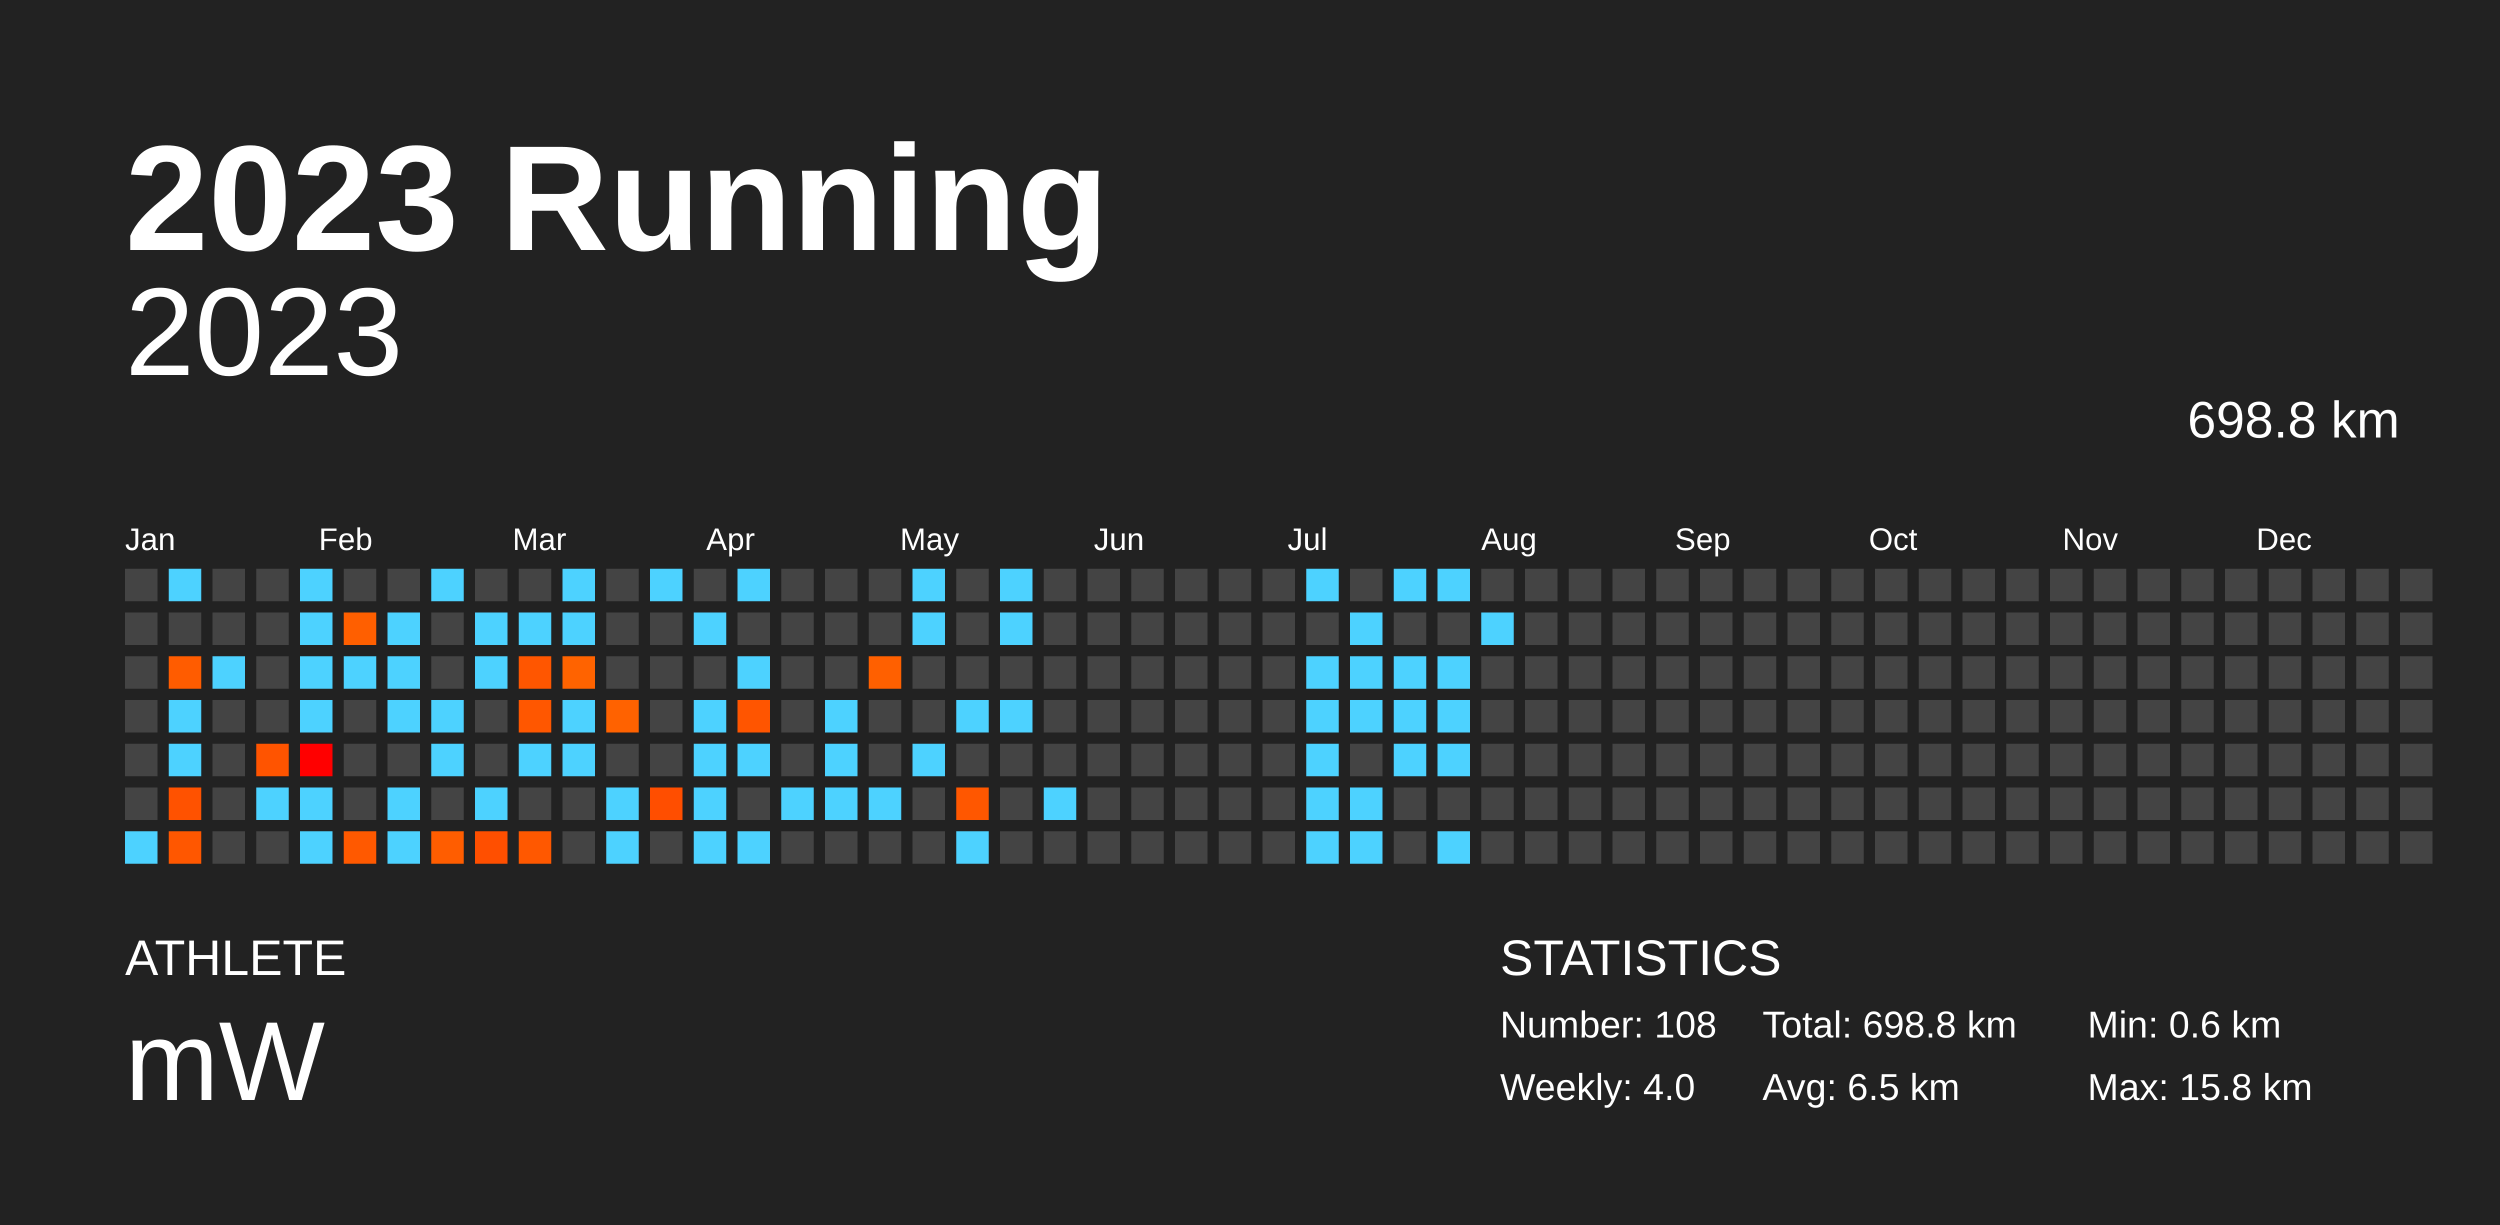
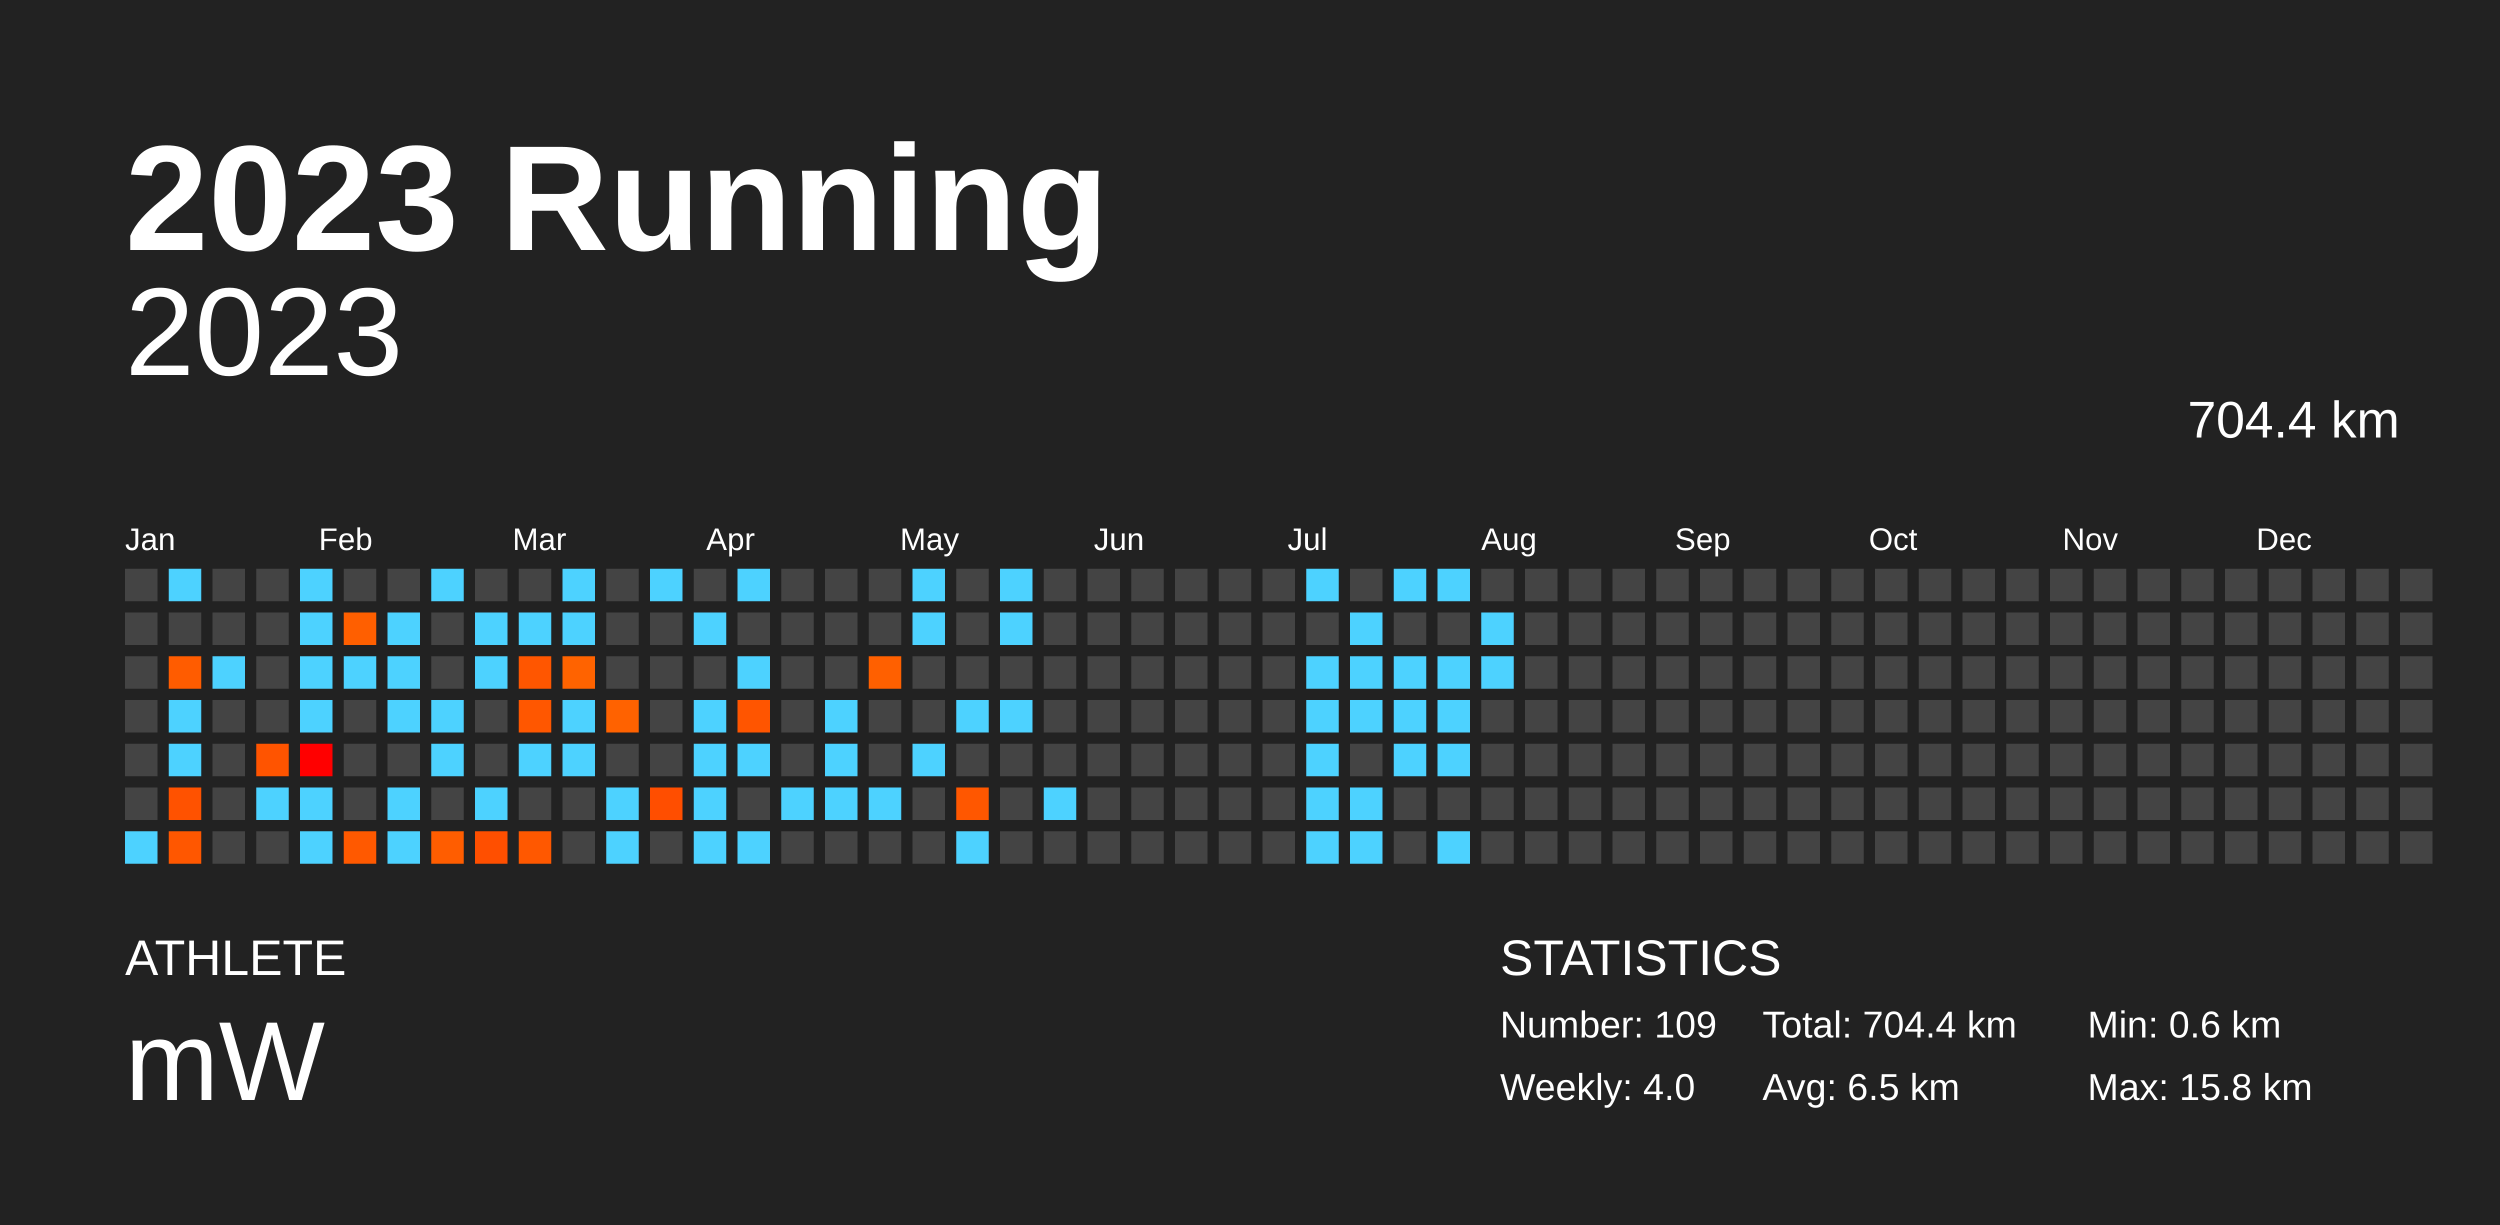
<svg xmlns="http://www.w3.org/2000/svg" baseProfile="full" height="98mm" version="1.1" viewBox="0,0,200,98" width="200mm">
  <defs />
  <rect fill="#222222" height="98" width="200" x="0" y="0" />
  <text fill="#FFFFFF" style="font-size:12px; font-family:Arial; font-weight:bold;" x="10" y="20">2023 Running</text>
  <text fill="#FFFFFF" style="font-size:4px; font-family:Arial" x="10" y="78">ATHLETE</text>
  <text fill="#FFFFFF" style="font-size:9px; font-family:Arial" x="10" y="88">mW</text>
  <text fill="#FFFFFF" style="font-size:4px; font-family:Arial" x="120" y="78">STATISTICS</text>
-   <text fill="#FFFFFF" style="font-size:3px; font-family:Arial" x="120" y="83">Number: 108</text>
+   <text fill="#FFFFFF" style="font-size:3px; font-family:Arial" x="120" y="83">Number: 109</text>
  <text fill="#FFFFFF" style="font-size:3px; font-family:Arial" x="120" y="88">Weekly: 4.0</text>
-   <text fill="#FFFFFF" style="font-size:3px; font-family:Arial" x="141" y="83">Total: 698.8 km</text>
+   <text fill="#FFFFFF" style="font-size:3px; font-family:Arial" x="141" y="83">Total: 704.4 km</text>
  <text fill="#FFFFFF" style="font-size:3px; font-family:Arial" x="141" y="88">Avg: 6.5 km</text>
  <text fill="#FFFFFF" style="font-size:3px; font-family:Arial" x="167" y="83">Min: 0.6 km</text>
  <text fill="#FFFFFF" style="font-size:3px; font-family:Arial" x="167" y="88">Max: 15.8 km</text>
  <text alignment-baseline="hanging" fill="#FFFFFF" style="font-size:10.0px; font-family:Arial;" x="10" y="30">2023</text>
-   <text alignment-baseline="hanging" fill="#FFFFFF" style="font-size:4.125px; font-family:Arial;" x="175" y="35">698.8 km</text>
+   <text alignment-baseline="hanging" fill="#FFFFFF" style="font-size:4.125px; font-family:Arial;" x="175" y="35">704.4 km</text>
  <text fill="#FFFFFF" style="font-size:2.5px; font-family:Arial" x="10.0" y="44">Jan</text>
  <text fill="#FFFFFF" style="font-size:2.5px; font-family:Arial" x="25.5" y="44">Feb</text>
  <text fill="#FFFFFF" style="font-size:2.5px; font-family:Arial" x="41.0" y="44">Mar</text>
  <text fill="#FFFFFF" style="font-size:2.5px; font-family:Arial" x="56.5" y="44">Apr</text>
  <text fill="#FFFFFF" style="font-size:2.5px; font-family:Arial" x="72.0" y="44">May</text>
  <text fill="#FFFFFF" style="font-size:2.5px; font-family:Arial" x="87.5" y="44">Jun</text>
  <text fill="#FFFFFF" style="font-size:2.5px; font-family:Arial" x="103.0" y="44">Jul</text>
  <text fill="#FFFFFF" style="font-size:2.5px; font-family:Arial" x="118.5" y="44">Aug</text>
  <text fill="#FFFFFF" style="font-size:2.5px; font-family:Arial" x="134.0" y="44">Sep</text>
  <text fill="#FFFFFF" style="font-size:2.5px; font-family:Arial" x="149.5" y="44">Oct</text>
  <text fill="#FFFFFF" style="font-size:2.5px; font-family:Arial" x="165.0" y="44">Nov</text>
  <text fill="#FFFFFF" style="font-size:2.5px; font-family:Arial" x="180.5" y="44">Dec</text>
  <rect fill="#444444" height="2.6" width="2.6" x="10.0" y="45.5" />
  <rect fill="#444444" height="2.6" width="2.6" x="10.0" y="49.0" />
  <rect fill="#444444" height="2.6" width="2.6" x="10.0" y="52.5" />
  <rect fill="#444444" height="2.6" width="2.6" x="10.0" y="56.0" />
  <rect fill="#444444" height="2.6" width="2.6" x="10.0" y="59.5" />
  <rect fill="#444444" height="2.6" width="2.6" x="10.0" y="63.0" />
  <rect fill="#4dd2ff" height="2.6" width="2.6" x="10.0" y="66.5" />
  <rect fill="#4dd2ff" height="2.6" width="2.6" x="13.5" y="45.5" />
  <rect fill="#444444" height="2.6" width="2.6" x="13.5" y="49.0" />
  <rect fill="#ff5c00" height="2.6" width="2.6" x="13.5" y="52.5" />
  <rect fill="#4dd2ff" height="2.6" width="2.6" x="13.5" y="56.0" />
  <rect fill="#4dd2ff" height="2.6" width="2.6" x="13.5" y="59.5" />
  <rect fill="#ff5200" height="2.6" width="2.6" x="13.5" y="63.0" />
  <rect fill="#ff5700" height="2.6" width="2.6" x="13.5" y="66.5" />
  <rect fill="#444444" height="2.6" width="2.6" x="17.0" y="45.5" />
  <rect fill="#444444" height="2.6" width="2.6" x="17.0" y="49.0" />
  <rect fill="#4dd2ff" height="2.6" width="2.6" x="17.0" y="52.5" />
  <rect fill="#444444" height="2.6" width="2.6" x="17.0" y="56.0" />
  <rect fill="#444444" height="2.6" width="2.6" x="17.0" y="59.5" />
  <rect fill="#444444" height="2.6" width="2.6" x="17.0" y="63.0" />
  <rect fill="#444444" height="2.6" width="2.6" x="17.0" y="66.5" />
  <rect fill="#444444" height="2.6" width="2.6" x="20.5" y="45.5" />
  <rect fill="#444444" height="2.6" width="2.6" x="20.5" y="49.0" />
  <rect fill="#444444" height="2.6" width="2.6" x="20.5" y="52.5" />
  <rect fill="#444444" height="2.6" width="2.6" x="20.5" y="56.0" />
  <rect fill="#ff5400" height="2.6" width="2.6" x="20.5" y="59.5" />
  <rect fill="#4dd2ff" height="2.6" width="2.6" x="20.5" y="63.0" />
  <rect fill="#444444" height="2.6" width="2.6" x="20.5" y="66.5" />
  <rect fill="#4dd2ff" height="2.6" width="2.6" x="24.0" y="45.5" />
  <rect fill="#4dd2ff" height="2.6" width="2.6" x="24.0" y="49.0" />
  <rect fill="#4dd2ff" height="2.6" width="2.6" x="24.0" y="52.5" />
  <rect fill="#4dd2ff" height="2.6" width="2.6" x="24.0" y="56.0" />
  <rect fill="#ff0000" height="2.6" width="2.6" x="24.0" y="59.5" />
  <rect fill="#4dd2ff" height="2.6" width="2.6" x="24.0" y="63.0" />
  <rect fill="#4dd2ff" height="2.6" width="2.6" x="24.0" y="66.5" />
  <rect fill="#444444" height="2.6" width="2.6" x="27.5" y="45.5" />
  <rect fill="#ff5f00" height="2.6" width="2.6" x="27.5" y="49.0" />
  <rect fill="#4dd2ff" height="2.6" width="2.6" x="27.5" y="52.5" />
  <rect fill="#444444" height="2.6" width="2.6" x="27.5" y="56.0" />
  <rect fill="#444444" height="2.6" width="2.6" x="27.5" y="59.5" />
  <rect fill="#444444" height="2.6" width="2.6" x="27.5" y="63.0" />
  <rect fill="#ff5900" height="2.6" width="2.6" x="27.5" y="66.5" />
  <rect fill="#444444" height="2.6" width="2.6" x="31.0" y="45.5" />
  <rect fill="#4dd2ff" height="2.6" width="2.6" x="31.0" y="49.0" />
  <rect fill="#4dd2ff" height="2.6" width="2.6" x="31.0" y="52.5" />
  <rect fill="#4dd2ff" height="2.6" width="2.6" x="31.0" y="56.0" />
  <rect fill="#444444" height="2.6" width="2.6" x="31.0" y="59.5" />
  <rect fill="#4dd2ff" height="2.6" width="2.6" x="31.0" y="63.0" />
  <rect fill="#4dd2ff" height="2.6" width="2.6" x="31.0" y="66.5" />
  <rect fill="#4dd2ff" height="2.6" width="2.6" x="34.5" y="45.5" />
  <rect fill="#444444" height="2.6" width="2.6" x="34.5" y="49.0" />
  <rect fill="#444444" height="2.6" width="2.6" x="34.5" y="52.5" />
  <rect fill="#4dd2ff" height="2.6" width="2.6" x="34.5" y="56.0" />
  <rect fill="#4dd2ff" height="2.6" width="2.6" x="34.5" y="59.5" />
  <rect fill="#444444" height="2.6" width="2.6" x="34.5" y="63.0" />
  <rect fill="#ff5d00" height="2.6" width="2.6" x="34.5" y="66.5" />
  <rect fill="#444444" height="2.6" width="2.6" x="38.0" y="45.5" />
  <rect fill="#4dd2ff" height="2.6" width="2.6" x="38.0" y="49.0" />
  <rect fill="#4dd2ff" height="2.6" width="2.6" x="38.0" y="52.5" />
  <rect fill="#444444" height="2.6" width="2.6" x="38.0" y="56.0" />
  <rect fill="#444444" height="2.6" width="2.6" x="38.0" y="59.5" />
  <rect fill="#4dd2ff" height="2.6" width="2.6" x="38.0" y="63.0" />
  <rect fill="#ff4f00" height="2.6" width="2.6" x="38.0" y="66.5" />
  <rect fill="#444444" height="2.6" width="2.6" x="41.5" y="45.5" />
  <rect fill="#4dd2ff" height="2.6" width="2.6" x="41.5" y="49.0" />
  <rect fill="#ff5600" height="2.6" width="2.6" x="41.5" y="52.5" />
  <rect fill="#ff5700" height="2.6" width="2.6" x="41.5" y="56.0" />
  <rect fill="#4dd2ff" height="2.6" width="2.6" x="41.5" y="59.5" />
  <rect fill="#444444" height="2.6" width="2.6" x="41.5" y="63.0" />
  <rect fill="#ff5800" height="2.6" width="2.6" x="41.5" y="66.5" />
  <rect fill="#4dd2ff" height="2.6" width="2.6" x="45.0" y="45.5" />
  <rect fill="#4dd2ff" height="2.6" width="2.6" x="45.0" y="49.0" />
  <rect fill="#ff6300" height="2.6" width="2.6" x="45.0" y="52.5" />
  <rect fill="#4dd2ff" height="2.6" width="2.6" x="45.0" y="56.0" />
  <rect fill="#4dd2ff" height="2.6" width="2.6" x="45.0" y="59.5" />
  <rect fill="#444444" height="2.6" width="2.6" x="45.0" y="63.0" />
  <rect fill="#444444" height="2.6" width="2.6" x="45.0" y="66.5" />
  <rect fill="#444444" height="2.6" width="2.6" x="48.5" y="45.5" />
  <rect fill="#444444" height="2.6" width="2.6" x="48.5" y="49.0" />
  <rect fill="#444444" height="2.6" width="2.6" x="48.5" y="52.5" />
  <rect fill="#ff6200" height="2.6" width="2.6" x="48.5" y="56.0" />
  <rect fill="#444444" height="2.6" width="2.6" x="48.5" y="59.5" />
  <rect fill="#4dd2ff" height="2.6" width="2.6" x="48.5" y="63.0" />
  <rect fill="#4dd2ff" height="2.6" width="2.6" x="48.5" y="66.5" />
  <rect fill="#4dd2ff" height="2.6" width="2.6" x="52.0" y="45.5" />
  <rect fill="#444444" height="2.6" width="2.6" x="52.0" y="49.0" />
  <rect fill="#444444" height="2.6" width="2.6" x="52.0" y="52.5" />
  <rect fill="#444444" height="2.6" width="2.6" x="52.0" y="56.0" />
  <rect fill="#444444" height="2.6" width="2.6" x="52.0" y="59.5" />
  <rect fill="#ff4e00" height="2.6" width="2.6" x="52.0" y="63.0" />
  <rect fill="#444444" height="2.6" width="2.6" x="52.0" y="66.5" />
  <rect fill="#444444" height="2.6" width="2.6" x="55.5" y="45.5" />
  <rect fill="#4dd2ff" height="2.6" width="2.6" x="55.5" y="49.0" />
  <rect fill="#444444" height="2.6" width="2.6" x="55.5" y="52.5" />
  <rect fill="#4dd2ff" height="2.6" width="2.6" x="55.5" y="56.0" />
  <rect fill="#4dd2ff" height="2.6" width="2.6" x="55.5" y="59.5" />
  <rect fill="#4dd2ff" height="2.6" width="2.6" x="55.5" y="63.0" />
  <rect fill="#4dd2ff" height="2.6" width="2.6" x="55.5" y="66.5" />
  <rect fill="#4dd2ff" height="2.6" width="2.6" x="59.0" y="45.5" />
  <rect fill="#444444" height="2.6" width="2.6" x="59.0" y="49.0" />
  <rect fill="#4dd2ff" height="2.6" width="2.6" x="59.0" y="52.5" />
  <rect fill="#ff5500" height="2.6" width="2.6" x="59.0" y="56.0" />
  <rect fill="#4dd2ff" height="2.6" width="2.6" x="59.0" y="59.5" />
  <rect fill="#444444" height="2.6" width="2.6" x="59.0" y="63.0" />
  <rect fill="#4dd2ff" height="2.6" width="2.6" x="59.0" y="66.5" />
  <rect fill="#444444" height="2.6" width="2.6" x="62.5" y="45.5" />
  <rect fill="#444444" height="2.6" width="2.6" x="62.5" y="49.0" />
  <rect fill="#444444" height="2.6" width="2.6" x="62.5" y="52.5" />
  <rect fill="#444444" height="2.6" width="2.6" x="62.5" y="56.0" />
  <rect fill="#444444" height="2.6" width="2.6" x="62.5" y="59.5" />
  <rect fill="#4dd2ff" height="2.6" width="2.6" x="62.5" y="63.0" />
  <rect fill="#444444" height="2.6" width="2.6" x="62.5" y="66.5" />
  <rect fill="#444444" height="2.6" width="2.6" x="66.0" y="45.5" />
  <rect fill="#444444" height="2.6" width="2.6" x="66.0" y="49.0" />
  <rect fill="#444444" height="2.6" width="2.6" x="66.0" y="52.5" />
  <rect fill="#4dd2ff" height="2.6" width="2.6" x="66.0" y="56.0" />
  <rect fill="#4dd2ff" height="2.6" width="2.6" x="66.0" y="59.5" />
  <rect fill="#4dd2ff" height="2.6" width="2.6" x="66.0" y="63.0" />
  <rect fill="#444444" height="2.6" width="2.6" x="66.0" y="66.5" />
  <rect fill="#444444" height="2.6" width="2.6" x="69.5" y="45.5" />
  <rect fill="#444444" height="2.6" width="2.6" x="69.5" y="49.0" />
  <rect fill="#ff6000" height="2.6" width="2.6" x="69.5" y="52.5" />
  <rect fill="#444444" height="2.6" width="2.6" x="69.5" y="56.0" />
  <rect fill="#444444" height="2.6" width="2.6" x="69.5" y="59.5" />
  <rect fill="#4dd2ff" height="2.6" width="2.6" x="69.5" y="63.0" />
  <rect fill="#444444" height="2.6" width="2.6" x="69.5" y="66.5" />
  <rect fill="#4dd2ff" height="2.6" width="2.6" x="73.0" y="45.5" />
  <rect fill="#4dd2ff" height="2.6" width="2.6" x="73.0" y="49.0" />
  <rect fill="#444444" height="2.6" width="2.6" x="73.0" y="52.5" />
  <rect fill="#444444" height="2.6" width="2.6" x="73.0" y="56.0" />
  <rect fill="#4dd2ff" height="2.6" width="2.6" x="73.0" y="59.5" />
  <rect fill="#444444" height="2.6" width="2.6" x="73.0" y="63.0" />
  <rect fill="#444444" height="2.6" width="2.6" x="73.0" y="66.5" />
  <rect fill="#444444" height="2.6" width="2.6" x="76.5" y="45.5" />
  <rect fill="#444444" height="2.6" width="2.6" x="76.5" y="49.0" />
  <rect fill="#444444" height="2.6" width="2.6" x="76.5" y="52.5" />
  <rect fill="#4dd2ff" height="2.6" width="2.6" x="76.5" y="56.0" />
  <rect fill="#444444" height="2.6" width="2.6" x="76.5" y="59.5" />
  <rect fill="#ff5700" height="2.6" width="2.6" x="76.5" y="63.0" />
  <rect fill="#4dd2ff" height="2.6" width="2.6" x="76.5" y="66.5" />
  <rect fill="#4dd2ff" height="2.6" width="2.6" x="80.0" y="45.5" />
  <rect fill="#4dd2ff" height="2.6" width="2.6" x="80.0" y="49.0" />
  <rect fill="#444444" height="2.6" width="2.6" x="80.0" y="52.5" />
  <rect fill="#4dd2ff" height="2.6" width="2.6" x="80.0" y="56.0" />
  <rect fill="#444444" height="2.6" width="2.6" x="80.0" y="59.5" />
  <rect fill="#444444" height="2.6" width="2.6" x="80.0" y="63.0" />
  <rect fill="#444444" height="2.6" width="2.6" x="80.0" y="66.5" />
  <rect fill="#444444" height="2.6" width="2.6" x="83.5" y="45.5" />
  <rect fill="#444444" height="2.6" width="2.6" x="83.5" y="49.0" />
  <rect fill="#444444" height="2.6" width="2.6" x="83.5" y="52.5" />
  <rect fill="#444444" height="2.6" width="2.6" x="83.5" y="56.0" />
  <rect fill="#444444" height="2.6" width="2.6" x="83.5" y="59.5" />
  <rect fill="#4dd2ff" height="2.6" width="2.6" x="83.5" y="63.0" />
  <rect fill="#444444" height="2.6" width="2.6" x="83.5" y="66.5" />
  <rect fill="#444444" height="2.6" width="2.6" x="87.0" y="45.5" />
  <rect fill="#444444" height="2.6" width="2.6" x="87.0" y="49.0" />
  <rect fill="#444444" height="2.6" width="2.6" x="87.0" y="52.5" />
  <rect fill="#444444" height="2.6" width="2.6" x="87.0" y="56.0" />
  <rect fill="#444444" height="2.6" width="2.6" x="87.0" y="59.5" />
  <rect fill="#444444" height="2.6" width="2.6" x="87.0" y="63.0" />
  <rect fill="#444444" height="2.6" width="2.6" x="87.0" y="66.5" />
  <rect fill="#444444" height="2.6" width="2.6" x="90.5" y="45.5" />
  <rect fill="#444444" height="2.6" width="2.6" x="90.5" y="49.0" />
  <rect fill="#444444" height="2.6" width="2.6" x="90.5" y="52.5" />
  <rect fill="#444444" height="2.6" width="2.6" x="90.5" y="56.0" />
  <rect fill="#444444" height="2.6" width="2.6" x="90.5" y="59.5" />
  <rect fill="#444444" height="2.6" width="2.6" x="90.5" y="63.0" />
  <rect fill="#444444" height="2.6" width="2.6" x="90.5" y="66.5" />
  <rect fill="#444444" height="2.6" width="2.6" x="94.0" y="45.5" />
  <rect fill="#444444" height="2.6" width="2.6" x="94.0" y="49.0" />
  <rect fill="#444444" height="2.6" width="2.6" x="94.0" y="52.5" />
  <rect fill="#444444" height="2.6" width="2.6" x="94.0" y="56.0" />
  <rect fill="#444444" height="2.6" width="2.6" x="94.0" y="59.5" />
  <rect fill="#444444" height="2.6" width="2.6" x="94.0" y="63.0" />
  <rect fill="#444444" height="2.6" width="2.6" x="94.0" y="66.5" />
  <rect fill="#444444" height="2.6" width="2.6" x="97.5" y="45.5" />
  <rect fill="#444444" height="2.6" width="2.6" x="97.5" y="49.0" />
  <rect fill="#444444" height="2.6" width="2.6" x="97.5" y="52.5" />
  <rect fill="#444444" height="2.6" width="2.6" x="97.5" y="56.0" />
  <rect fill="#444444" height="2.6" width="2.6" x="97.5" y="59.5" />
  <rect fill="#444444" height="2.6" width="2.6" x="97.5" y="63.0" />
  <rect fill="#444444" height="2.6" width="2.6" x="97.5" y="66.5" />
  <rect fill="#444444" height="2.6" width="2.6" x="101.0" y="45.5" />
  <rect fill="#444444" height="2.6" width="2.6" x="101.0" y="49.0" />
  <rect fill="#444444" height="2.6" width="2.6" x="101.0" y="52.5" />
  <rect fill="#444444" height="2.6" width="2.6" x="101.0" y="56.0" />
  <rect fill="#444444" height="2.6" width="2.6" x="101.0" y="59.5" />
  <rect fill="#444444" height="2.6" width="2.6" x="101.0" y="63.0" />
  <rect fill="#444444" height="2.6" width="2.6" x="101.0" y="66.5" />
  <rect fill="#4dd2ff" height="2.6" width="2.6" x="104.5" y="45.5" />
  <rect fill="#444444" height="2.6" width="2.6" x="104.5" y="49.0" />
  <rect fill="#4dd2ff" height="2.6" width="2.6" x="104.5" y="52.5" />
  <rect fill="#4dd2ff" height="2.6" width="2.6" x="104.5" y="56.0" />
  <rect fill="#4dd2ff" height="2.6" width="2.6" x="104.5" y="59.5" />
  <rect fill="#4dd2ff" height="2.6" width="2.6" x="104.5" y="63.0" />
  <rect fill="#4dd2ff" height="2.6" width="2.6" x="104.5" y="66.5" />
  <rect fill="#444444" height="2.6" width="2.6" x="108.0" y="45.5" />
  <rect fill="#4dd2ff" height="2.6" width="2.6" x="108.0" y="49.0" />
  <rect fill="#4dd2ff" height="2.6" width="2.6" x="108.0" y="52.5" />
  <rect fill="#4dd2ff" height="2.6" width="2.6" x="108.0" y="56.0" />
  <rect fill="#444444" height="2.6" width="2.6" x="108.0" y="59.5" />
  <rect fill="#4dd2ff" height="2.6" width="2.6" x="108.0" y="63.0" />
  <rect fill="#4dd2ff" height="2.6" width="2.6" x="108.0" y="66.5" />
  <rect fill="#4dd2ff" height="2.6" width="2.6" x="111.5" y="45.5" />
  <rect fill="#444444" height="2.6" width="2.6" x="111.5" y="49.0" />
  <rect fill="#4dd2ff" height="2.6" width="2.6" x="111.5" y="52.5" />
  <rect fill="#4dd2ff" height="2.6" width="2.6" x="111.5" y="56.0" />
  <rect fill="#4dd2ff" height="2.6" width="2.6" x="111.5" y="59.5" />
  <rect fill="#444444" height="2.6" width="2.6" x="111.5" y="63.0" />
  <rect fill="#444444" height="2.6" width="2.6" x="111.5" y="66.5" />
  <rect fill="#4dd2ff" height="2.6" width="2.6" x="115.0" y="45.5" />
  <rect fill="#444444" height="2.6" width="2.6" x="115.0" y="49.0" />
  <rect fill="#4dd2ff" height="2.6" width="2.6" x="115.0" y="52.5" />
  <rect fill="#4dd2ff" height="2.6" width="2.6" x="115.0" y="56.0" />
  <rect fill="#4dd2ff" height="2.6" width="2.6" x="115.0" y="59.5" />
  <rect fill="#444444" height="2.6" width="2.6" x="115.0" y="63.0" />
  <rect fill="#4dd2ff" height="2.6" width="2.6" x="115.0" y="66.5" />
  <rect fill="#444444" height="2.6" width="2.6" x="118.5" y="45.5" />
  <rect fill="#4dd2ff" height="2.6" width="2.6" x="118.5" y="49.0" />
-   <rect fill="#444444" height="2.6" width="2.6" x="118.5" y="52.5" />
+   <rect fill="#4dd2ff" height="2.6" width="2.6" x="118.5" y="52.5" />
  <rect fill="#444444" height="2.6" width="2.6" x="118.5" y="56.0" />
  <rect fill="#444444" height="2.6" width="2.6" x="118.5" y="59.5" />
  <rect fill="#444444" height="2.6" width="2.6" x="118.5" y="63.0" />
  <rect fill="#444444" height="2.6" width="2.6" x="118.5" y="66.5" />
  <rect fill="#444444" height="2.6" width="2.6" x="122.0" y="45.5" />
  <rect fill="#444444" height="2.6" width="2.6" x="122.0" y="49.0" />
  <rect fill="#444444" height="2.6" width="2.6" x="122.0" y="52.5" />
  <rect fill="#444444" height="2.6" width="2.6" x="122.0" y="56.0" />
  <rect fill="#444444" height="2.6" width="2.6" x="122.0" y="59.5" />
  <rect fill="#444444" height="2.6" width="2.6" x="122.0" y="63.0" />
  <rect fill="#444444" height="2.6" width="2.6" x="122.0" y="66.5" />
  <rect fill="#444444" height="2.6" width="2.6" x="125.5" y="45.5" />
  <rect fill="#444444" height="2.6" width="2.6" x="125.5" y="49.0" />
  <rect fill="#444444" height="2.6" width="2.6" x="125.5" y="52.5" />
  <rect fill="#444444" height="2.6" width="2.6" x="125.5" y="56.0" />
  <rect fill="#444444" height="2.6" width="2.6" x="125.5" y="59.5" />
  <rect fill="#444444" height="2.6" width="2.6" x="125.5" y="63.0" />
  <rect fill="#444444" height="2.6" width="2.6" x="125.5" y="66.5" />
  <rect fill="#444444" height="2.6" width="2.6" x="129.0" y="45.5" />
  <rect fill="#444444" height="2.6" width="2.6" x="129.0" y="49.0" />
  <rect fill="#444444" height="2.6" width="2.6" x="129.0" y="52.5" />
  <rect fill="#444444" height="2.6" width="2.6" x="129.0" y="56.0" />
  <rect fill="#444444" height="2.6" width="2.6" x="129.0" y="59.5" />
  <rect fill="#444444" height="2.6" width="2.6" x="129.0" y="63.0" />
  <rect fill="#444444" height="2.6" width="2.6" x="129.0" y="66.5" />
  <rect fill="#444444" height="2.6" width="2.6" x="132.5" y="45.5" />
  <rect fill="#444444" height="2.6" width="2.6" x="132.5" y="49.0" />
  <rect fill="#444444" height="2.6" width="2.6" x="132.5" y="52.5" />
  <rect fill="#444444" height="2.6" width="2.6" x="132.5" y="56.0" />
  <rect fill="#444444" height="2.6" width="2.6" x="132.5" y="59.5" />
  <rect fill="#444444" height="2.6" width="2.6" x="132.5" y="63.0" />
  <rect fill="#444444" height="2.6" width="2.6" x="132.5" y="66.5" />
  <rect fill="#444444" height="2.6" width="2.6" x="136.0" y="45.5" />
  <rect fill="#444444" height="2.6" width="2.6" x="136.0" y="49.0" />
  <rect fill="#444444" height="2.6" width="2.6" x="136.0" y="52.5" />
  <rect fill="#444444" height="2.6" width="2.6" x="136.0" y="56.0" />
  <rect fill="#444444" height="2.6" width="2.6" x="136.0" y="59.5" />
  <rect fill="#444444" height="2.6" width="2.6" x="136.0" y="63.0" />
  <rect fill="#444444" height="2.6" width="2.6" x="136.0" y="66.5" />
  <rect fill="#444444" height="2.6" width="2.6" x="139.5" y="45.5" />
  <rect fill="#444444" height="2.6" width="2.6" x="139.5" y="49.0" />
  <rect fill="#444444" height="2.6" width="2.6" x="139.5" y="52.5" />
  <rect fill="#444444" height="2.6" width="2.6" x="139.5" y="56.0" />
  <rect fill="#444444" height="2.6" width="2.6" x="139.5" y="59.5" />
  <rect fill="#444444" height="2.6" width="2.6" x="139.5" y="63.0" />
  <rect fill="#444444" height="2.6" width="2.6" x="139.5" y="66.5" />
  <rect fill="#444444" height="2.6" width="2.6" x="143.0" y="45.5" />
  <rect fill="#444444" height="2.6" width="2.6" x="143.0" y="49.0" />
  <rect fill="#444444" height="2.6" width="2.6" x="143.0" y="52.5" />
  <rect fill="#444444" height="2.6" width="2.6" x="143.0" y="56.0" />
  <rect fill="#444444" height="2.6" width="2.6" x="143.0" y="59.5" />
  <rect fill="#444444" height="2.6" width="2.6" x="143.0" y="63.0" />
  <rect fill="#444444" height="2.6" width="2.6" x="143.0" y="66.5" />
  <rect fill="#444444" height="2.6" width="2.6" x="146.5" y="45.5" />
  <rect fill="#444444" height="2.6" width="2.6" x="146.5" y="49.0" />
  <rect fill="#444444" height="2.6" width="2.6" x="146.5" y="52.5" />
  <rect fill="#444444" height="2.6" width="2.6" x="146.5" y="56.0" />
  <rect fill="#444444" height="2.6" width="2.6" x="146.5" y="59.5" />
  <rect fill="#444444" height="2.6" width="2.6" x="146.5" y="63.0" />
  <rect fill="#444444" height="2.6" width="2.6" x="146.5" y="66.5" />
  <rect fill="#444444" height="2.6" width="2.6" x="150.0" y="45.5" />
  <rect fill="#444444" height="2.6" width="2.6" x="150.0" y="49.0" />
  <rect fill="#444444" height="2.6" width="2.6" x="150.0" y="52.5" />
  <rect fill="#444444" height="2.6" width="2.6" x="150.0" y="56.0" />
  <rect fill="#444444" height="2.6" width="2.6" x="150.0" y="59.5" />
  <rect fill="#444444" height="2.6" width="2.6" x="150.0" y="63.0" />
  <rect fill="#444444" height="2.6" width="2.6" x="150.0" y="66.5" />
  <rect fill="#444444" height="2.6" width="2.6" x="153.5" y="45.5" />
  <rect fill="#444444" height="2.6" width="2.6" x="153.5" y="49.0" />
  <rect fill="#444444" height="2.6" width="2.6" x="153.5" y="52.5" />
  <rect fill="#444444" height="2.6" width="2.6" x="153.5" y="56.0" />
  <rect fill="#444444" height="2.6" width="2.6" x="153.5" y="59.5" />
  <rect fill="#444444" height="2.6" width="2.6" x="153.5" y="63.0" />
  <rect fill="#444444" height="2.6" width="2.6" x="153.5" y="66.5" />
  <rect fill="#444444" height="2.6" width="2.6" x="157.0" y="45.5" />
  <rect fill="#444444" height="2.6" width="2.6" x="157.0" y="49.0" />
  <rect fill="#444444" height="2.6" width="2.6" x="157.0" y="52.5" />
  <rect fill="#444444" height="2.6" width="2.6" x="157.0" y="56.0" />
  <rect fill="#444444" height="2.6" width="2.6" x="157.0" y="59.5" />
  <rect fill="#444444" height="2.6" width="2.6" x="157.0" y="63.0" />
  <rect fill="#444444" height="2.6" width="2.6" x="157.0" y="66.5" />
  <rect fill="#444444" height="2.6" width="2.6" x="160.5" y="45.5" />
  <rect fill="#444444" height="2.6" width="2.6" x="160.5" y="49.0" />
  <rect fill="#444444" height="2.6" width="2.6" x="160.5" y="52.5" />
  <rect fill="#444444" height="2.6" width="2.6" x="160.5" y="56.0" />
  <rect fill="#444444" height="2.6" width="2.6" x="160.5" y="59.5" />
  <rect fill="#444444" height="2.6" width="2.6" x="160.5" y="63.0" />
  <rect fill="#444444" height="2.6" width="2.6" x="160.5" y="66.5" />
  <rect fill="#444444" height="2.6" width="2.6" x="164.0" y="45.5" />
  <rect fill="#444444" height="2.6" width="2.6" x="164.0" y="49.0" />
  <rect fill="#444444" height="2.6" width="2.6" x="164.0" y="52.5" />
  <rect fill="#444444" height="2.6" width="2.6" x="164.0" y="56.0" />
  <rect fill="#444444" height="2.6" width="2.6" x="164.0" y="59.5" />
  <rect fill="#444444" height="2.6" width="2.6" x="164.0" y="63.0" />
  <rect fill="#444444" height="2.6" width="2.6" x="164.0" y="66.5" />
  <rect fill="#444444" height="2.6" width="2.6" x="167.5" y="45.5" />
  <rect fill="#444444" height="2.6" width="2.6" x="167.5" y="49.0" />
  <rect fill="#444444" height="2.6" width="2.6" x="167.5" y="52.5" />
  <rect fill="#444444" height="2.6" width="2.6" x="167.5" y="56.0" />
  <rect fill="#444444" height="2.6" width="2.6" x="167.5" y="59.5" />
  <rect fill="#444444" height="2.6" width="2.6" x="167.5" y="63.0" />
  <rect fill="#444444" height="2.6" width="2.6" x="167.5" y="66.5" />
  <rect fill="#444444" height="2.6" width="2.6" x="171.0" y="45.5" />
  <rect fill="#444444" height="2.6" width="2.6" x="171.0" y="49.0" />
  <rect fill="#444444" height="2.6" width="2.6" x="171.0" y="52.5" />
  <rect fill="#444444" height="2.6" width="2.6" x="171.0" y="56.0" />
  <rect fill="#444444" height="2.6" width="2.6" x="171.0" y="59.5" />
  <rect fill="#444444" height="2.6" width="2.6" x="171.0" y="63.0" />
  <rect fill="#444444" height="2.6" width="2.6" x="171.0" y="66.5" />
  <rect fill="#444444" height="2.6" width="2.6" x="174.5" y="45.5" />
  <rect fill="#444444" height="2.6" width="2.6" x="174.5" y="49.0" />
  <rect fill="#444444" height="2.6" width="2.6" x="174.5" y="52.5" />
  <rect fill="#444444" height="2.6" width="2.6" x="174.5" y="56.0" />
  <rect fill="#444444" height="2.6" width="2.6" x="174.5" y="59.5" />
  <rect fill="#444444" height="2.6" width="2.6" x="174.5" y="63.0" />
  <rect fill="#444444" height="2.6" width="2.6" x="174.5" y="66.5" />
  <rect fill="#444444" height="2.6" width="2.6" x="178.0" y="45.5" />
  <rect fill="#444444" height="2.6" width="2.6" x="178.0" y="49.0" />
  <rect fill="#444444" height="2.6" width="2.6" x="178.0" y="52.5" />
  <rect fill="#444444" height="2.6" width="2.6" x="178.0" y="56.0" />
  <rect fill="#444444" height="2.6" width="2.6" x="178.0" y="59.5" />
  <rect fill="#444444" height="2.6" width="2.6" x="178.0" y="63.0" />
  <rect fill="#444444" height="2.6" width="2.6" x="178.0" y="66.5" />
  <rect fill="#444444" height="2.6" width="2.6" x="181.5" y="45.5" />
  <rect fill="#444444" height="2.6" width="2.6" x="181.5" y="49.0" />
  <rect fill="#444444" height="2.6" width="2.6" x="181.5" y="52.5" />
  <rect fill="#444444" height="2.6" width="2.6" x="181.5" y="56.0" />
  <rect fill="#444444" height="2.6" width="2.6" x="181.5" y="59.5" />
  <rect fill="#444444" height="2.6" width="2.6" x="181.5" y="63.0" />
  <rect fill="#444444" height="2.6" width="2.6" x="181.5" y="66.5" />
  <rect fill="#444444" height="2.6" width="2.6" x="185.0" y="45.5" />
  <rect fill="#444444" height="2.6" width="2.6" x="185.0" y="49.0" />
  <rect fill="#444444" height="2.6" width="2.6" x="185.0" y="52.5" />
  <rect fill="#444444" height="2.6" width="2.6" x="185.0" y="56.0" />
  <rect fill="#444444" height="2.6" width="2.6" x="185.0" y="59.5" />
  <rect fill="#444444" height="2.6" width="2.6" x="185.0" y="63.0" />
  <rect fill="#444444" height="2.6" width="2.6" x="185.0" y="66.5" />
  <rect fill="#444444" height="2.6" width="2.6" x="188.5" y="45.5" />
  <rect fill="#444444" height="2.6" width="2.6" x="188.5" y="49.0" />
  <rect fill="#444444" height="2.6" width="2.6" x="188.5" y="52.5" />
  <rect fill="#444444" height="2.6" width="2.6" x="188.5" y="56.0" />
  <rect fill="#444444" height="2.6" width="2.6" x="188.5" y="59.5" />
  <rect fill="#444444" height="2.6" width="2.6" x="188.5" y="63.0" />
  <rect fill="#444444" height="2.6" width="2.6" x="188.5" y="66.5" />
  <rect fill="#444444" height="2.6" width="2.6" x="192.0" y="45.5" />
  <rect fill="#444444" height="2.6" width="2.6" x="192.0" y="49.0" />
  <rect fill="#444444" height="2.6" width="2.6" x="192.0" y="52.5" />
  <rect fill="#444444" height="2.6" width="2.6" x="192.0" y="56.0" />
  <rect fill="#444444" height="2.6" width="2.6" x="192.0" y="59.5" />
  <rect fill="#444444" height="2.6" width="2.6" x="192.0" y="63.0" />
  <rect fill="#444444" height="2.6" width="2.6" x="192.0" y="66.5" />
</svg>
